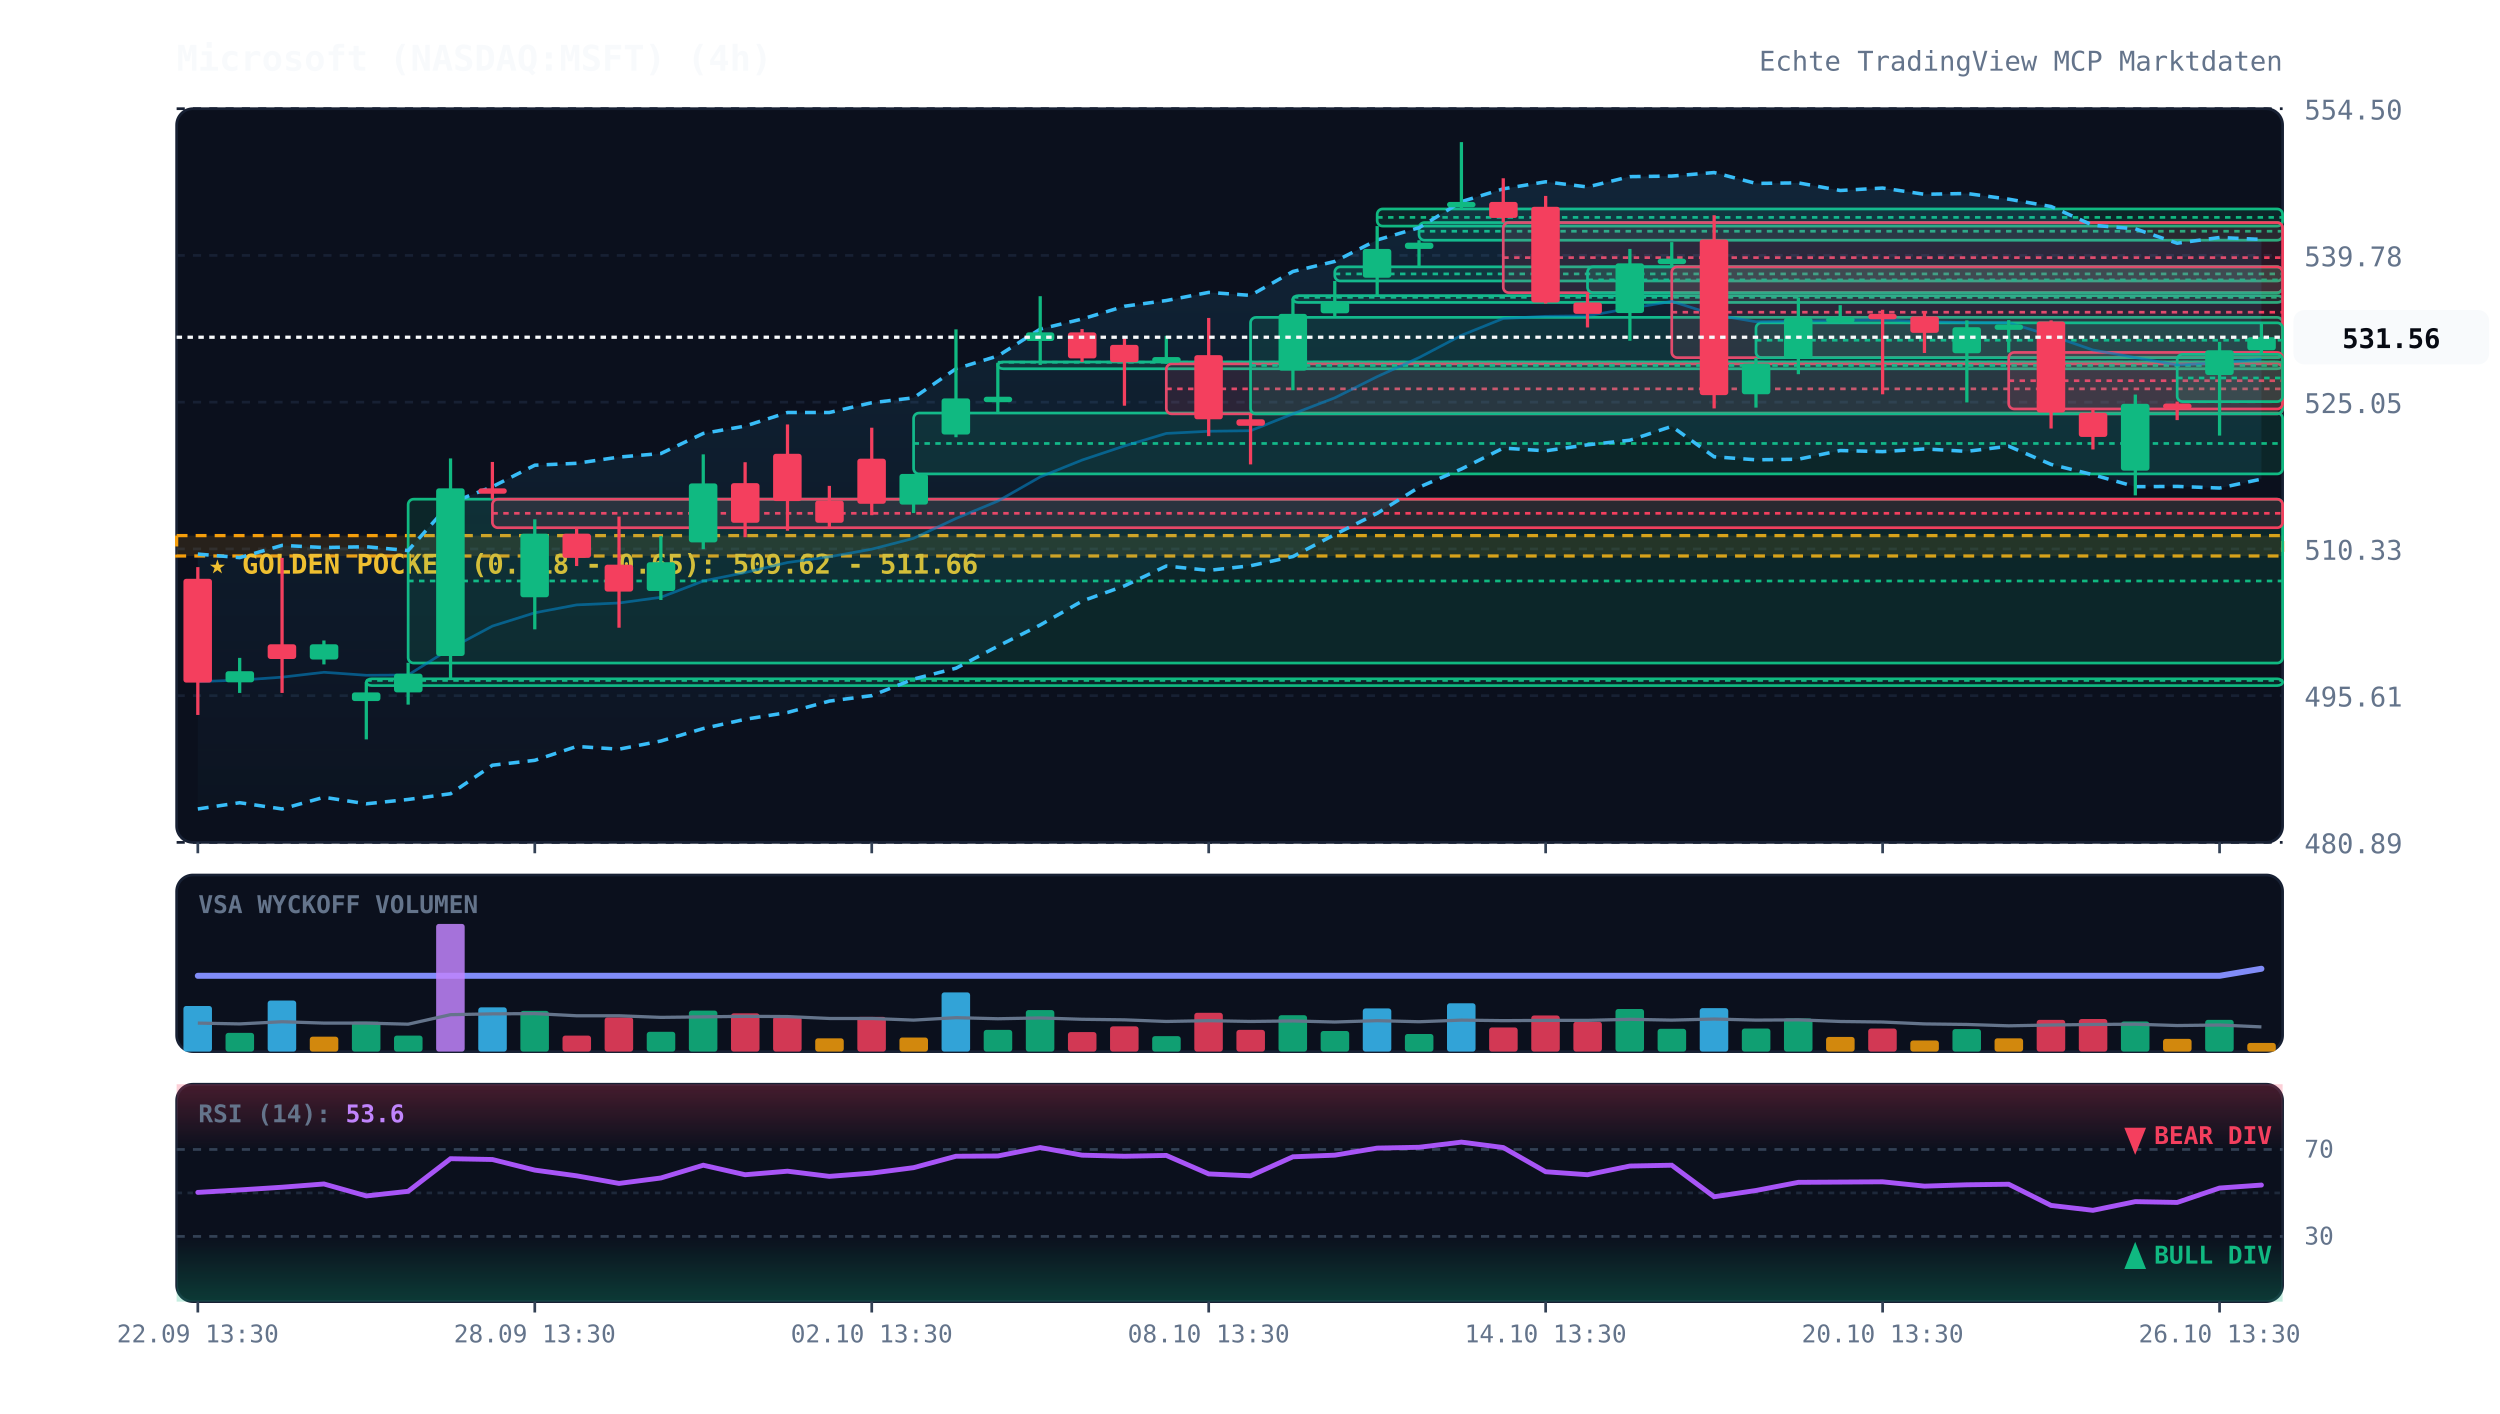
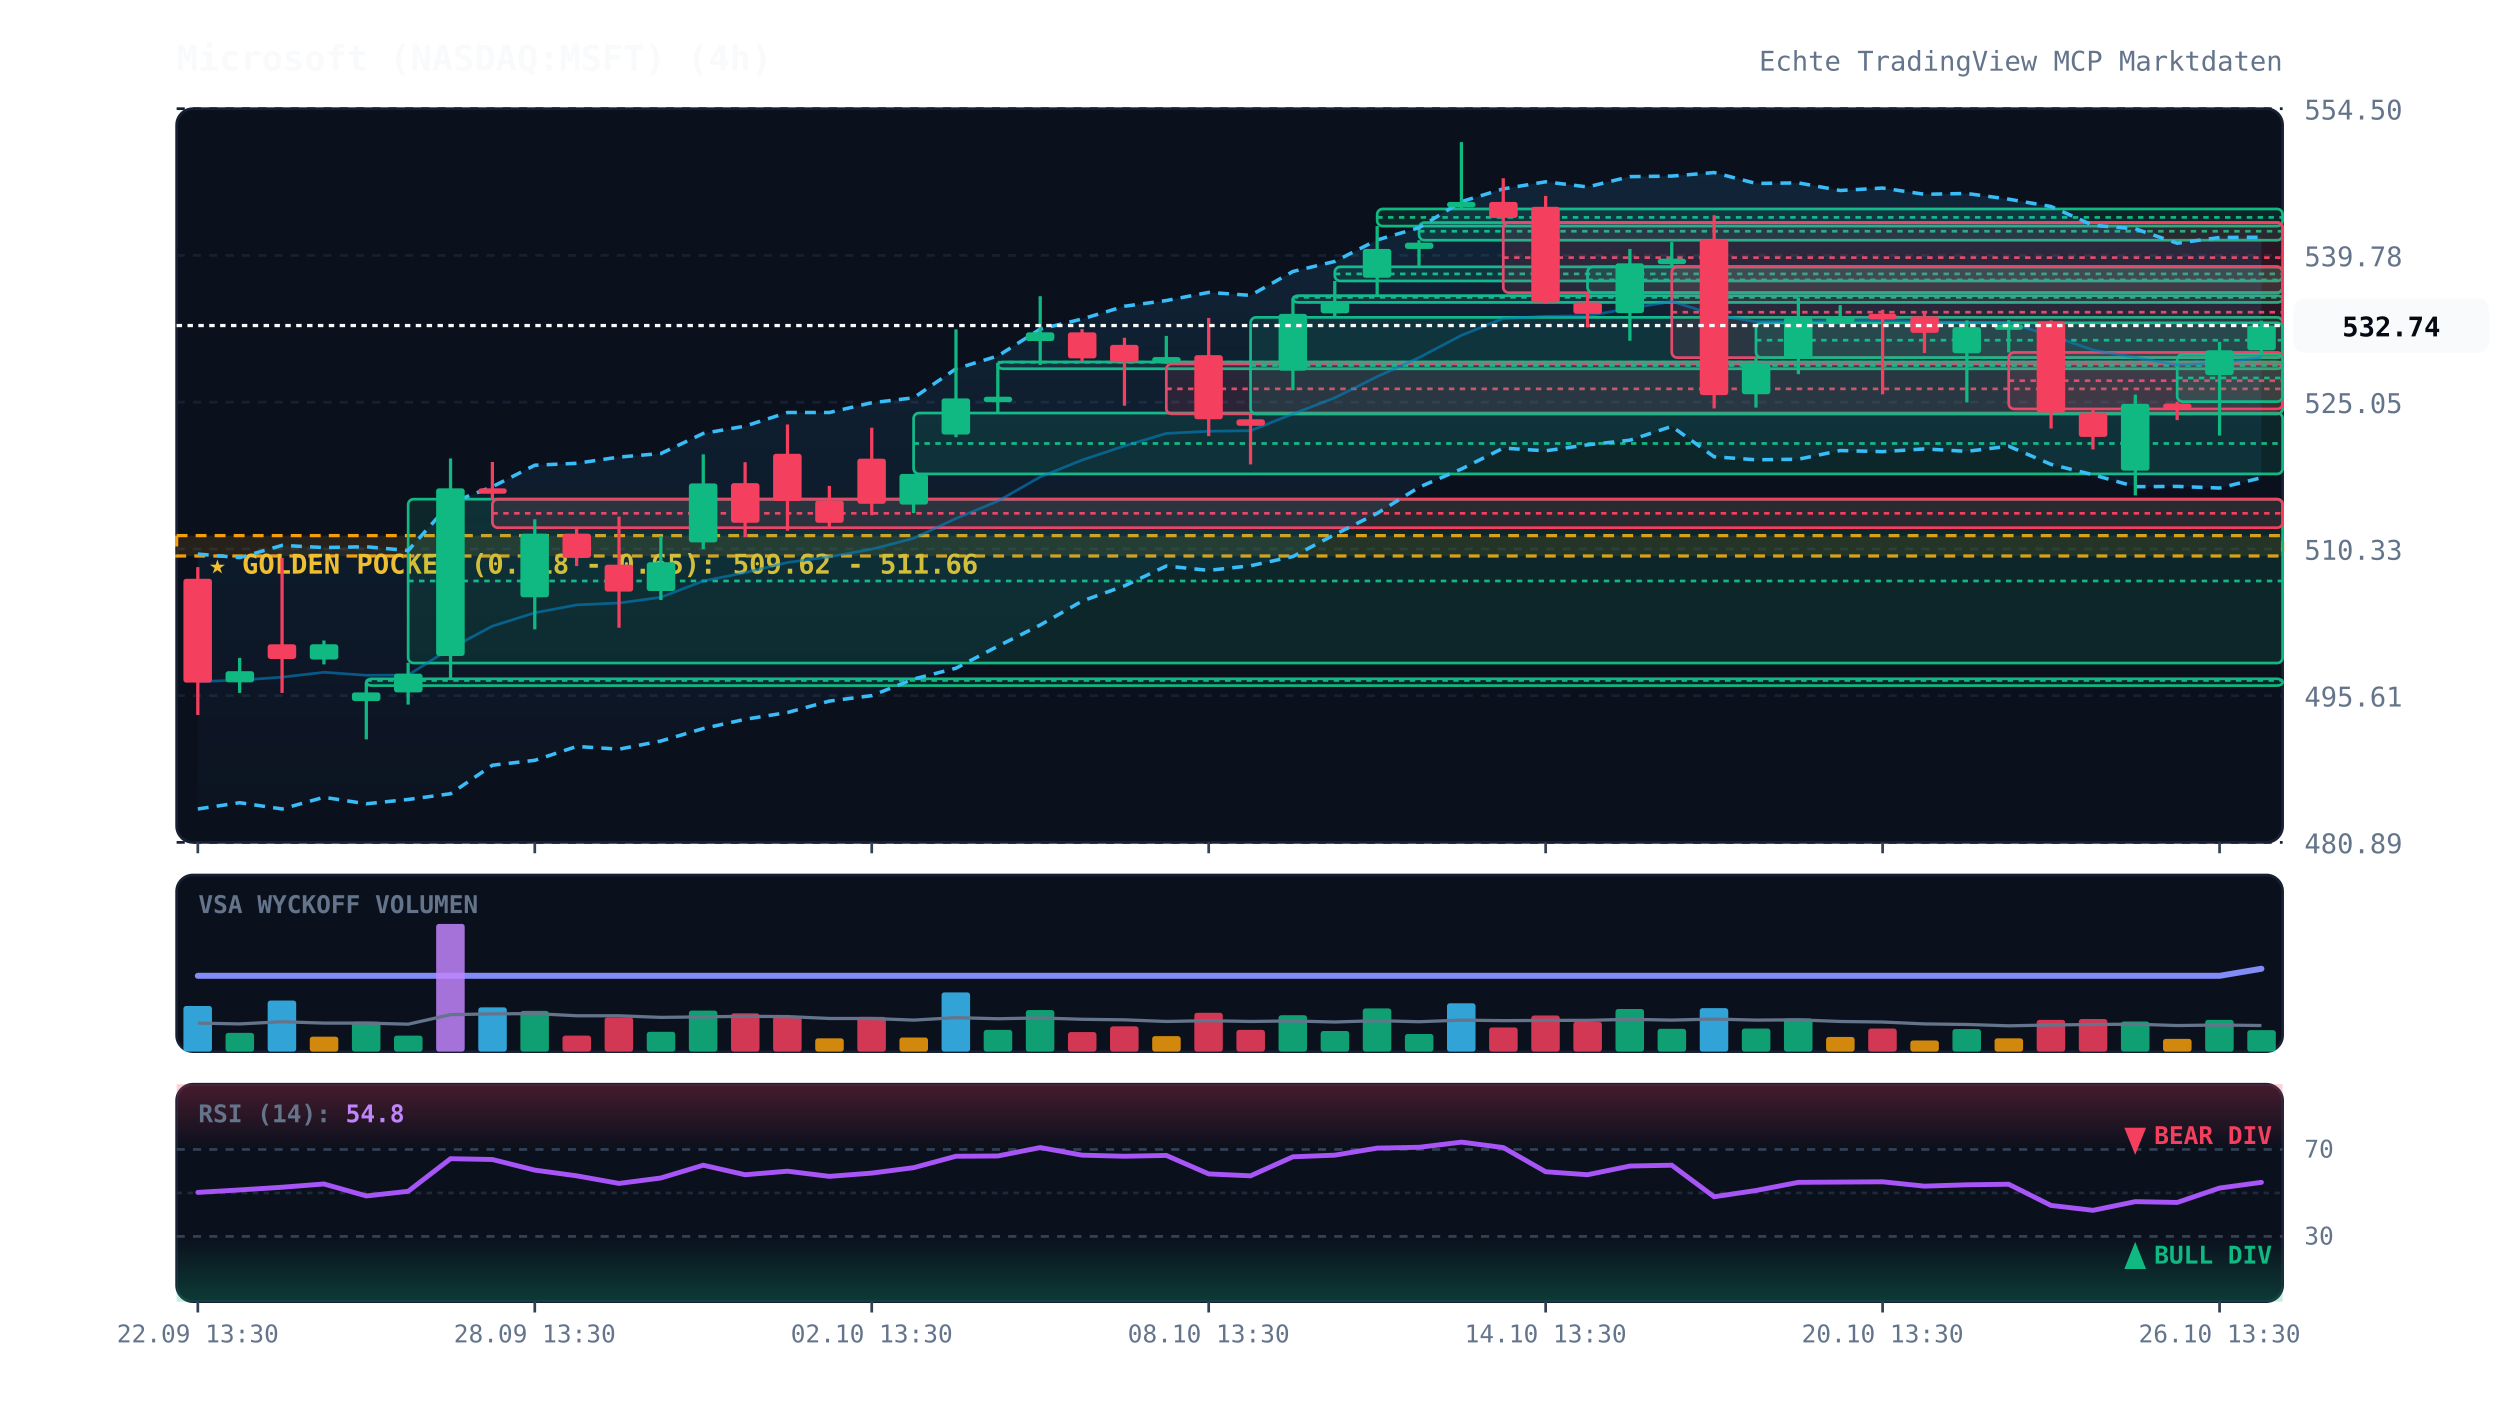
<svg xmlns="http://www.w3.org/2000/svg" viewBox="0 0 920 520" width="100%" height="100%" style="background:#070a13; font-family:'JetBrains Mono', monospace;">
  <defs>
    <linearGradient id="cloud-grad" x1="0%" y1="0%" x2="0%" y2="100%">
      <stop offset="0%" stop-color="#38bdf8" stop-opacity="0.12" />
      <stop offset="100%" stop-color="#38bdf8" stop-opacity="0.02" />
    </linearGradient>
    <linearGradient id="rsi-overbought" x1="0%" y1="0%" x2="0%" y2="100%">
      <stop offset="0%" stop-color="#f43f5e" stop-opacity="0.25" />
      <stop offset="100%" stop-color="#f43f5e" stop-opacity="0.0" />
    </linearGradient>
    <linearGradient id="rsi-oversold" x1="0%" y1="0%" x2="0%" y2="100%">
      <stop offset="0%" stop-color="#10b981" stop-opacity="0.0" />
      <stop offset="100%" stop-color="#10b981" stop-opacity="0.25" />
    </linearGradient>
  </defs>
  <rect x="65" y="40" width="775" height="270" fill="#0b101d" rx="6" stroke="#172033" stroke-width="1" />
  <rect x="65" y="322" width="775" height="65" fill="#0b101d" rx="6" stroke="#172033" stroke-width="1" />
  <rect x="65" y="399" width="775" height="80" fill="#0b101d" rx="6" stroke="#172033" stroke-width="1" />
  <line x1="65" y1="310.0" x2="840" y2="310.0" stroke="#172033" stroke-dasharray="3,3" stroke-width="1" />
  <text x="848" y="314.0" fill="#64748b" font-size="10" text-anchor="start">480.89</text>
  <line x1="65" y1="256.0" x2="840" y2="256.0" stroke="#172033" stroke-dasharray="3,3" stroke-width="1" />
  <text x="848" y="260.0" fill="#64748b" font-size="10" text-anchor="start">495.61</text>
  <line x1="65" y1="202.0" x2="840" y2="202.0" stroke="#172033" stroke-dasharray="3,3" stroke-width="1" />
  <text x="848" y="206.0" fill="#64748b" font-size="10" text-anchor="start">510.33</text>
  <line x1="65" y1="148.0" x2="840" y2="148.0" stroke="#172033" stroke-dasharray="3,3" stroke-width="1" />
  <text x="848" y="152.0" fill="#64748b" font-size="10" text-anchor="start">525.05</text>
  <line x1="65" y1="94.0" x2="840" y2="94.0" stroke="#172033" stroke-dasharray="3,3" stroke-width="1" />
  <text x="848" y="98.0" fill="#64748b" font-size="10" text-anchor="start">539.78</text>
  <line x1="65" y1="40.0" x2="840" y2="40.0" stroke="#172033" stroke-dasharray="3,3" stroke-width="1" />
  <text x="848" y="44.0" fill="#64748b" font-size="10" text-anchor="start">554.50</text>
  <rect x="65" y="197.1" width="775" height="7.5" fill="rgba(245, 158, 11, 0.12)" stroke="#f59e0b" stroke-dasharray="4,3" stroke-width="1.2" />
  <text x="77" y="211.1" fill="#fbbf24" font-size="10" font-weight="bold">★ GOLDEN POCKET (0.618 - 0.65): 509.62 - 511.66</text>
  <rect x="134.8" y="249.8" width="705.2" height="2.5" fill="rgba(16, 185, 129, 0.13)" stroke="#10b981" stroke-width="1" rx="2" />
  <line x1="134.8" y1="250.4" x2="840" y2="250.4" stroke="#10b981" stroke-dasharray="2,2" stroke-width="1" />
  <rect x="150.2" y="183.7" width="689.8" height="60.3" fill="rgba(16, 185, 129, 0.13)" stroke="#10b981" stroke-width="1" rx="2" />
  <line x1="150.2" y1="213.8" x2="840" y2="213.8" stroke="#10b981" stroke-dasharray="2,2" stroke-width="1" />
  <rect x="181.2" y="183.7" width="658.8" height="10.5" fill="rgba(244, 63, 94, 0.13)" stroke="#f43f5e" stroke-width="1" rx="2" />
  <line x1="181.2" y1="188.9" x2="840" y2="188.9" stroke="#f43f5e" stroke-dasharray="2,2" stroke-width="1" />
  <rect x="336.2" y="152.0" width="503.8" height="22.4" fill="rgba(16, 185, 129, 0.13)" stroke="#10b981" stroke-width="1" rx="2" />
  <line x1="336.2" y1="163.2" x2="840" y2="163.2" stroke="#10b981" stroke-dasharray="2,2" stroke-width="1" />
  <rect x="367.2" y="133.2" width="472.8" height="2.5" fill="rgba(16, 185, 129, 0.13)" stroke="#10b981" stroke-width="1" rx="2" />
  <line x1="367.2" y1="133.3" x2="840" y2="133.3" stroke="#10b981" stroke-dasharray="2,2" stroke-width="1" />
  <rect x="429.2" y="133.9" width="410.8" height="18.4" fill="rgba(244, 63, 94, 0.13)" stroke="#f43f5e" stroke-width="1" rx="2" />
  <line x1="429.2" y1="143.1" x2="840" y2="143.1" stroke="#f43f5e" stroke-dasharray="2,2" stroke-width="1" />
  <rect x="460.2" y="116.8" width="379.8" height="35.5" fill="rgba(16, 185, 129, 0.13)" stroke="#10b981" stroke-width="1" rx="2" />
  <line x1="460.2" y1="134.5" x2="840" y2="134.5" stroke="#10b981" stroke-dasharray="2,2" stroke-width="1" />
  <rect x="475.8" y="108.8" width="364.2" height="2.5" fill="rgba(16, 185, 129, 0.13)" stroke="#10b981" stroke-width="1" rx="2" />
  <line x1="475.8" y1="109.4" x2="840" y2="109.4" stroke="#10b981" stroke-dasharray="2,2" stroke-width="1" />
  <rect x="491.2" y="98.2" width="348.8" height="5.2" fill="rgba(16, 185, 129, 0.13)" stroke="#10b981" stroke-width="1" rx="2" />
  <line x1="491.2" y1="100.8" x2="840" y2="100.8" stroke="#10b981" stroke-dasharray="2,2" stroke-width="1" />
  <rect x="506.8" y="76.9" width="333.2" height="6.3" fill="rgba(16, 185, 129, 0.13)" stroke="#10b981" stroke-width="1" rx="2" />
  <line x1="506.8" y1="80.0" x2="840" y2="80.0" stroke="#10b981" stroke-dasharray="2,2" stroke-width="1" />
  <rect x="522.2" y="81.9" width="317.8" height="6.5" fill="rgba(16, 185, 129, 0.13)" stroke="#10b981" stroke-width="1" rx="2" />
  <line x1="522.2" y1="85.1" x2="840" y2="85.1" stroke="#10b981" stroke-dasharray="2,2" stroke-width="1" />
  <rect x="553.2" y="81.9" width="286.8" height="25.8" fill="rgba(244, 63, 94, 0.13)" stroke="#f43f5e" stroke-width="1" rx="2" />
  <line x1="553.2" y1="94.8" x2="840" y2="94.8" stroke="#f43f5e" stroke-dasharray="2,2" stroke-width="1" />
  <rect x="584.2" y="98.2" width="255.8" height="9.5" fill="rgba(16, 185, 129, 0.13)" stroke="#10b981" stroke-width="1" rx="2" />
  <line x1="584.2" y1="103.0" x2="840" y2="103.0" stroke="#10b981" stroke-dasharray="2,2" stroke-width="1" />
  <rect x="615.2" y="98.2" width="224.8" height="33.4" fill="rgba(244, 63, 94, 0.13)" stroke="#f43f5e" stroke-width="1" rx="2" />
  <line x1="615.2" y1="114.9" x2="840" y2="114.9" stroke="#f43f5e" stroke-dasharray="2,2" stroke-width="1" />
  <rect x="646.2" y="118.8" width="193.8" height="12.8" fill="rgba(16, 185, 129, 0.13)" stroke="#10b981" stroke-width="1" rx="2" />
  <line x1="646.2" y1="125.2" x2="840" y2="125.2" stroke="#10b981" stroke-dasharray="2,2" stroke-width="1" />
  <rect x="739.2" y="129.7" width="100.8" height="20.8" fill="rgba(244, 63, 94, 0.13)" stroke="#f43f5e" stroke-width="1" rx="2" />
  <line x1="739.2" y1="140.1" x2="840" y2="140.1" stroke="#f43f5e" stroke-dasharray="2,2" stroke-width="1" />
  <rect x="801.2" y="130.4" width="38.8" height="17.4" fill="rgba(16, 185, 129, 0.13)" stroke="#10b981" stroke-width="1" rx="2" />
  <line x1="801.2" y1="139.1" x2="840" y2="139.1" stroke="#10b981" stroke-dasharray="2,2" stroke-width="1" />
-   <polygon points="72.8,203.9 88.2,205.2 103.8,200.7 119.2,201.5 134.8,201.2 150.2,202.6 165.8,185.1 181.2,179.1 196.8,171.2 212.2,170.5 227.8,168.2 243.2,166.9 258.8,159.5 274.2,156.8 289.8,151.8 305.2,151.8 320.8,148.2 336.2,146.4 351.8,135.7 367.2,131.0 382.8,121.1 398.2,117.4 413.8,112.7 429.2,110.6 444.8,107.6 460.2,108.7 475.8,99.9 491.2,96.2 506.8,88.3 522.2,83.8 537.8,74.2 553.2,69.5 568.8,66.9 584.2,68.8 599.8,65.0 615.2,64.8 630.8,63.5 646.2,67.5 661.8,67.3 677.2,70.1 692.8,69.2 708.2,71.5 723.8,71.2 739.2,73.3 754.8,76.0 770.2,82.9 785.8,84.2 801.2,89.5 816.8,87.4 832.2,88.1 832.2,176.3 816.8,179.6 801.2,179.0 785.8,179.1 770.2,174.7 754.8,170.9 739.2,164.2 723.8,166.1 708.2,165.2 692.8,166.2 677.2,165.8 661.8,169.0 646.2,169.2 630.8,168.1 615.2,156.9 599.8,162.0 584.2,163.7 568.8,165.9 553.2,164.9 537.8,172.6 522.2,179.3 506.8,188.9 491.2,196.7 475.8,204.8 460.2,208.2 444.8,209.9 429.2,208.3 413.8,215.6 398.2,221.2 382.8,230.0 367.2,237.8 351.8,245.9 336.2,249.9 320.8,256.0 305.2,258.0 289.8,262.2 274.2,264.7 258.8,268.1 243.2,272.7 227.8,275.7 212.2,274.7 196.8,279.8 181.2,281.6 165.8,292.1 150.2,294.2 134.8,295.8 119.2,293.4 103.8,297.7 88.2,295.4 72.8,297.7" fill="url(#cloud-grad)" />
-   <polyline points="72.8,203.9 88.2,205.2 103.8,200.7 119.2,201.5 134.8,201.2 150.2,202.6 165.8,185.1 181.2,179.1 196.8,171.2 212.2,170.5 227.8,168.2 243.2,166.9 258.8,159.5 274.2,156.8 289.8,151.8 305.2,151.8 320.8,148.2 336.2,146.4 351.8,135.7 367.2,131.0 382.8,121.1 398.2,117.4 413.8,112.7 429.2,110.6 444.8,107.6 460.2,108.7 475.8,99.9 491.2,96.2 506.8,88.3 522.2,83.8 537.8,74.2 553.2,69.5 568.8,66.9 584.2,68.8 599.8,65.0 615.2,64.8 630.8,63.5 646.2,67.5 661.8,67.3 677.2,70.1 692.8,69.2 708.2,71.5 723.8,71.2 739.2,73.3 754.8,76.0 770.2,82.9 785.8,84.2 801.2,89.5 816.8,87.4 832.2,88.1" fill="none" stroke="#38bdf8" stroke-width="1.3" stroke-dasharray="4,3" />
-   <polyline points="72.8,297.7 88.2,295.4 103.8,297.7 119.2,293.4 134.8,295.8 150.2,294.2 165.8,292.1 181.2,281.6 196.8,279.8 212.2,274.7 227.8,275.7 243.2,272.7 258.8,268.1 274.2,264.7 289.8,262.2 305.2,258.0 320.8,256.0 336.2,249.9 351.8,245.9 367.2,237.8 382.8,230.0 398.2,221.2 413.8,215.6 429.2,208.3 444.8,209.9 460.2,208.2 475.8,204.8 491.2,196.7 506.8,188.9 522.2,179.3 537.8,172.6 553.2,164.9 568.8,165.9 584.2,163.7 599.8,162.0 615.2,156.9 630.8,168.1 646.2,169.2 661.8,169.0 677.2,165.8 692.8,166.2 708.2,165.2 723.8,166.1 739.2,164.2 754.8,170.9 770.2,174.7 785.8,179.1 801.2,179.0 816.8,179.6 832.2,176.3" fill="none" stroke="#38bdf8" stroke-width="1.3" stroke-dasharray="4,3" />
-   <polyline points="72.8,250.8 88.2,250.3 103.8,249.2 119.2,247.4 134.8,248.5 150.2,248.4 165.8,238.6 181.2,230.4 196.8,225.5 212.2,222.6 227.8,221.9 243.2,219.8 258.8,213.8 274.2,210.7 289.8,207.0 305.2,204.9 320.8,202.1 336.2,198.1 351.8,190.8 367.2,184.4 382.8,175.5 398.2,169.3 413.8,164.1 429.2,159.5 444.8,158.7 460.2,158.5 475.8,152.3 491.2,146.4 506.8,138.6 522.2,131.6 537.8,123.4 553.2,117.2 568.8,116.4 584.2,116.2 599.8,113.5 615.2,110.9 630.8,115.8 646.2,118.4 661.8,118.2 677.2,117.9 692.8,117.7 708.2,118.4 723.8,118.7 739.2,118.8 754.8,123.5 770.2,128.8 785.8,131.6 801.2,134.3 816.8,133.5 832.2,132.2" fill="none" stroke="#0284c7" stroke-width="1.0" stroke-opacity="0.6" />
+   <polygon points="72.8,203.9 88.2,205.2 103.8,200.7 119.2,201.5 134.8,201.2 150.2,202.6 165.8,185.1 181.2,179.1 196.8,171.2 212.2,170.5 227.8,168.2 243.2,166.9 258.8,159.5 274.2,156.8 289.8,151.8 305.2,151.8 320.8,148.2 336.2,146.4 351.8,135.7 367.2,131.0 382.8,121.1 398.2,117.4 413.8,112.7 429.2,110.6 444.8,107.6 460.2,108.7 475.8,99.9 491.2,96.2 506.8,88.3 522.2,83.8 537.8,74.2 553.2,69.5 568.8,66.9 584.2,68.8 599.8,65.0 615.2,64.8 630.8,63.5 646.2,67.5 661.8,67.3 677.2,70.1 692.8,69.2 708.2,71.5 723.8,71.2 739.2,73.3 754.8,76.0 770.2,82.9 785.8,84.2 801.2,89.5 816.8,87.4 832.2,87.3 832.2,175.8 816.8,179.6 801.2,179.0 785.8,179.1 770.2,174.7 754.8,170.9 739.2,164.2 723.8,166.1 708.2,165.2 692.8,166.2 677.2,165.8 661.8,169.0 646.2,169.2 630.8,168.1 615.2,156.9 599.8,162.0 584.2,163.7 568.8,165.9 553.2,164.9 537.8,172.6 522.2,179.3 506.8,188.9 491.2,196.7 475.8,204.8 460.2,208.2 444.8,209.9 429.2,208.3 413.8,215.6 398.2,221.2 382.8,230.0 367.2,237.8 351.8,245.9 336.2,249.9 320.8,256.0 305.2,258.0 289.8,262.2 274.2,264.7 258.8,268.1 243.2,272.7 227.8,275.7 212.2,274.7 196.8,279.8 181.2,281.6 165.8,292.1 150.2,294.2 134.8,295.8 119.2,293.4 103.8,297.7 88.2,295.4 72.8,297.7" fill="url(#cloud-grad)" />
+   <polyline points="72.8,203.9 88.2,205.2 103.8,200.7 119.2,201.5 134.8,201.2 150.2,202.6 165.8,185.1 181.2,179.1 196.8,171.2 212.2,170.5 227.8,168.2 243.2,166.9 258.8,159.5 274.2,156.8 289.8,151.8 305.2,151.8 320.8,148.2 336.2,146.4 351.8,135.7 367.2,131.0 382.8,121.1 398.2,117.4 413.8,112.7 429.2,110.6 444.8,107.6 460.2,108.7 475.8,99.9 491.2,96.2 506.8,88.3 522.2,83.8 537.8,74.2 553.2,69.5 568.8,66.9 584.2,68.8 599.8,65.0 615.2,64.8 630.8,63.5 646.2,67.5 661.8,67.3 677.2,70.1 692.8,69.2 708.2,71.5 723.8,71.2 739.2,73.3 754.8,76.0 770.2,82.9 785.8,84.2 801.2,89.5 816.8,87.4 832.2,87.3" fill="none" stroke="#38bdf8" stroke-width="1.3" stroke-dasharray="4,3" />
+   <polyline points="72.8,297.7 88.2,295.4 103.8,297.7 119.2,293.4 134.8,295.8 150.2,294.2 165.8,292.1 181.2,281.6 196.8,279.8 212.2,274.7 227.8,275.7 243.2,272.7 258.8,268.1 274.2,264.7 289.8,262.2 305.2,258.0 320.8,256.0 336.2,249.9 351.8,245.9 367.2,237.8 382.8,230.0 398.2,221.2 413.8,215.6 429.2,208.3 444.8,209.9 460.2,208.2 475.8,204.8 491.2,196.7 506.8,188.9 522.2,179.3 537.8,172.6 553.2,164.9 568.8,165.9 584.2,163.7 599.8,162.0 615.2,156.9 630.8,168.1 646.2,169.2 661.8,169.0 677.2,165.8 692.8,166.2 708.2,165.2 723.8,166.1 739.2,164.2 754.8,170.9 770.2,174.7 785.8,179.1 801.2,179.0 816.8,179.6 832.2,175.8" fill="none" stroke="#38bdf8" stroke-width="1.3" stroke-dasharray="4,3" />
+   <polyline points="72.8,250.8 88.2,250.3 103.8,249.2 119.2,247.4 134.8,248.5 150.2,248.4 165.8,238.6 181.2,230.4 196.8,225.5 212.2,222.6 227.8,221.9 243.2,219.8 258.8,213.8 274.2,210.7 289.8,207.0 305.2,204.9 320.8,202.1 336.2,198.1 351.8,190.8 367.2,184.4 382.8,175.5 398.2,169.3 413.8,164.1 429.2,159.5 444.8,158.7 460.2,158.5 475.8,152.3 491.2,146.4 506.8,138.6 522.2,131.6 537.8,123.4 553.2,117.2 568.8,116.4 584.2,116.2 599.8,113.5 615.2,110.9 630.8,115.8 646.2,118.4 661.8,118.2 677.2,117.9 692.8,117.7 708.2,118.4 723.8,118.7 739.2,118.8 754.8,123.5 770.2,128.8 785.8,131.6 801.2,134.3 816.8,133.5 832.2,131.5" fill="none" stroke="#0284c7" stroke-width="1.0" stroke-opacity="0.6" />
  <polyline points="72.8,359.1 88.2,359.1 103.8,359.1 119.2,359.1 134.8,359.1 150.2,359.1 165.8,359.1 181.2,359.1 196.8,359.1 212.2,359.1 227.8,359.1 243.2,359.1 258.8,359.1 274.2,359.1 289.8,359.1 305.2,359.1 320.8,359.1 336.2,359.1 351.8,359.1 367.2,359.1 382.8,359.1 398.2,359.1 413.8,359.1 429.2,359.1 444.8,359.1 460.2,359.1 475.8,359.1 491.2,359.1 506.8,359.1 522.2,359.1 537.8,359.1 553.2,359.1 568.8,359.1 584.2,359.1 599.8,359.1 615.2,359.1 630.8,359.1 646.2,359.1 661.8,359.1 677.2,359.1 692.8,359.1 708.2,359.1 723.8,359.1 739.2,359.1 754.8,359.1 770.2,359.1 785.8,359.1 801.2,359.1 816.8,359.1 832.2,356.5" fill="none" stroke="#818cf8" stroke-width="2.2" stroke-linecap="round" />
  <line x1="72.8" y1="208.7" x2="72.8" y2="263.1" stroke="#f43f5e" stroke-width="1.2" />
  <rect x="67.5" y="213.0" width="10.5" height="38.2" fill="#f43f5e" rx="1" />
  <line x1="88.2" y1="242.1" x2="88.2" y2="255.0" stroke="#10b981" stroke-width="1.2" />
  <rect x="83.0" y="247.0" width="10.5" height="4.1" fill="#10b981" rx="1" />
  <line x1="103.8" y1="205.3" x2="103.8" y2="255.0" stroke="#f43f5e" stroke-width="1.2" />
  <rect x="98.5" y="237.1" width="10.5" height="5.4" fill="#f43f5e" rx="1" />
  <line x1="119.2" y1="235.7" x2="119.2" y2="244.5" stroke="#10b981" stroke-width="1.2" />
  <rect x="114.0" y="237.1" width="10.5" height="5.6" fill="#10b981" rx="1" />
  <line x1="134.8" y1="251.0" x2="134.8" y2="272.1" stroke="#10b981" stroke-width="1.2" />
  <rect x="129.5" y="254.8" width="10.5" height="3.2" fill="#10b981" rx="1" />
  <line x1="150.2" y1="243.9" x2="150.2" y2="259.3" stroke="#10b981" stroke-width="1.2" />
  <rect x="145.0" y="247.9" width="10.5" height="6.9" fill="#10b981" rx="1" />
  <line x1="165.8" y1="168.7" x2="165.8" y2="249.8" stroke="#10b981" stroke-width="1.2" />
  <rect x="160.5" y="179.7" width="10.5" height="61.7" fill="#10b981" rx="1" />
  <line x1="181.2" y1="170.0" x2="181.2" y2="183.7" stroke="#f43f5e" stroke-width="1.2" />
  <rect x="176.0" y="179.7" width="10.5" height="2.0" fill="#f43f5e" rx="1" />
  <line x1="196.8" y1="191.1" x2="196.8" y2="231.6" stroke="#10b981" stroke-width="1.2" />
  <rect x="191.5" y="196.4" width="10.5" height="23.4" fill="#10b981" rx="1" />
  <line x1="212.2" y1="194.2" x2="212.2" y2="208.3" stroke="#f43f5e" stroke-width="1.2" />
  <rect x="207.0" y="196.4" width="10.5" height="8.9" fill="#f43f5e" rx="1" />
  <line x1="227.8" y1="190.1" x2="227.8" y2="231.0" stroke="#f43f5e" stroke-width="1.2" />
  <rect x="222.5" y="207.8" width="10.5" height="9.9" fill="#f43f5e" rx="1" />
  <line x1="243.2" y1="197.3" x2="243.2" y2="220.8" stroke="#10b981" stroke-width="1.2" />
  <rect x="238.0" y="206.9" width="10.5" height="10.6" fill="#10b981" rx="1" />
  <line x1="258.8" y1="167.2" x2="258.8" y2="202.1" stroke="#10b981" stroke-width="1.2" />
  <rect x="253.5" y="177.9" width="10.5" height="21.7" fill="#10b981" rx="1" />
  <line x1="274.2" y1="170.1" x2="274.2" y2="197.7" stroke="#f43f5e" stroke-width="1.2" />
  <rect x="269.0" y="177.8" width="10.5" height="14.6" fill="#f43f5e" rx="1" />
  <line x1="289.8" y1="156.2" x2="289.8" y2="195.3" stroke="#f43f5e" stroke-width="1.2" />
  <rect x="284.5" y="167.0" width="10.5" height="17.4" fill="#f43f5e" rx="1" />
  <line x1="305.2" y1="178.8" x2="305.2" y2="194.4" stroke="#f43f5e" stroke-width="1.2" />
  <rect x="300.0" y="184.2" width="10.5" height="8.2" fill="#f43f5e" rx="1" />
  <line x1="320.8" y1="157.4" x2="320.8" y2="189.6" stroke="#f43f5e" stroke-width="1.2" />
  <rect x="315.5" y="168.8" width="10.5" height="16.6" fill="#f43f5e" rx="1" />
  <line x1="336.2" y1="174.4" x2="336.2" y2="188.8" stroke="#10b981" stroke-width="1.2" />
  <rect x="331.0" y="174.4" width="10.5" height="11.3" fill="#10b981" rx="1" />
  <line x1="351.8" y1="121.2" x2="351.8" y2="160.9" stroke="#10b981" stroke-width="1.2" />
  <rect x="346.5" y="146.6" width="10.5" height="13.3" fill="#10b981" rx="1" />
  <line x1="367.2" y1="133.5" x2="367.2" y2="152.0" stroke="#10b981" stroke-width="1.2" />
  <rect x="362.0" y="146.0" width="10.5" height="2.0" fill="#10b981" rx="1" />
  <line x1="382.8" y1="109.0" x2="382.8" y2="134.3" stroke="#10b981" stroke-width="1.2" />
  <rect x="377.5" y="122.3" width="10.5" height="3.2" fill="#10b981" rx="1" />
  <line x1="398.2" y1="121.1" x2="398.2" y2="133.2" stroke="#f43f5e" stroke-width="1.2" />
  <rect x="393.0" y="122.3" width="10.5" height="9.6" fill="#f43f5e" rx="1" />
  <line x1="413.8" y1="124.3" x2="413.8" y2="149.3" stroke="#f43f5e" stroke-width="1.2" />
  <rect x="408.5" y="126.9" width="10.5" height="6.4" fill="#f43f5e" rx="1" />
  <line x1="429.2" y1="123.6" x2="429.2" y2="133.9" stroke="#10b981" stroke-width="1.2" />
  <rect x="424.0" y="131.4" width="10.5" height="2.0" fill="#10b981" rx="1" />
  <line x1="444.8" y1="117.0" x2="444.8" y2="160.5" stroke="#f43f5e" stroke-width="1.2" />
  <rect x="439.5" y="130.7" width="10.5" height="23.6" fill="#f43f5e" rx="1" />
  <line x1="460.2" y1="152.3" x2="460.2" y2="170.9" stroke="#f43f5e" stroke-width="1.2" />
  <rect x="455.0" y="154.3" width="10.5" height="2.4" fill="#f43f5e" rx="1" />
  <line x1="475.8" y1="109.9" x2="475.8" y2="143.6" stroke="#10b981" stroke-width="1.2" />
  <rect x="470.5" y="115.5" width="10.5" height="20.9" fill="#10b981" rx="1" />
  <line x1="491.2" y1="103.4" x2="491.2" y2="116.8" stroke="#10b981" stroke-width="1.2" />
  <rect x="486.0" y="111.1" width="10.5" height="4.2" fill="#10b981" rx="1" />
  <line x1="506.8" y1="83.2" x2="506.8" y2="108.8" stroke="#10b981" stroke-width="1.2" />
  <rect x="501.5" y="91.6" width="10.5" height="10.6" fill="#10b981" rx="1" />
  <line x1="522.2" y1="88.4" x2="522.2" y2="98.2" stroke="#10b981" stroke-width="1.2" />
  <rect x="517.0" y="89.3" width="10.5" height="2.3" fill="#10b981" rx="1" />
  <line x1="537.8" y1="52.3" x2="537.8" y2="76.9" stroke="#10b981" stroke-width="1.2" />
  <rect x="532.5" y="74.3" width="10.5" height="2.0" fill="#10b981" rx="1" />
  <line x1="553.2" y1="65.6" x2="553.2" y2="81.9" stroke="#f43f5e" stroke-width="1.2" />
  <rect x="548.0" y="74.3" width="10.5" height="5.9" fill="#f43f5e" rx="1" />
  <line x1="568.8" y1="72.1" x2="568.8" y2="111.7" stroke="#f43f5e" stroke-width="1.2" />
  <rect x="563.5" y="76.1" width="10.5" height="35.2" fill="#f43f5e" rx="1" />
  <line x1="584.2" y1="107.7" x2="584.2" y2="120.5" stroke="#f43f5e" stroke-width="1.2" />
  <rect x="579.0" y="111.3" width="10.5" height="4.2" fill="#f43f5e" rx="1" />
  <line x1="599.8" y1="91.6" x2="599.8" y2="125.4" stroke="#10b981" stroke-width="1.2" />
  <rect x="594.5" y="96.9" width="10.5" height="18.3" fill="#10b981" rx="1" />
  <line x1="615.2" y1="89.1" x2="615.2" y2="98.2" stroke="#10b981" stroke-width="1.2" />
  <rect x="610.0" y="95.2" width="10.5" height="2.0" fill="#10b981" rx="1" />
  <line x1="630.8" y1="79.2" x2="630.8" y2="150.3" stroke="#f43f5e" stroke-width="1.2" />
  <rect x="625.5" y="88.1" width="10.5" height="57.3" fill="#f43f5e" rx="1" />
  <line x1="646.2" y1="131.7" x2="646.2" y2="150.0" stroke="#10b981" stroke-width="1.2" />
  <rect x="641.0" y="133.8" width="10.5" height="11.3" fill="#10b981" rx="1" />
  <line x1="661.8" y1="109.5" x2="661.8" y2="137.7" stroke="#10b981" stroke-width="1.2" />
  <rect x="656.5" y="116.9" width="10.5" height="15.1" fill="#10b981" rx="1" />
  <line x1="677.2" y1="112.3" x2="677.2" y2="118.8" stroke="#10b981" stroke-width="1.2" />
  <rect x="672.0" y="116.7" width="10.5" height="2.0" fill="#10b981" rx="1" />
  <line x1="692.8" y1="114.0" x2="692.8" y2="145.1" stroke="#f43f5e" stroke-width="1.2" />
  <rect x="687.5" y="115.5" width="10.5" height="2.0" fill="#f43f5e" rx="1" />
  <line x1="708.2" y1="114.5" x2="708.2" y2="129.9" stroke="#f43f5e" stroke-width="1.2" />
  <rect x="703.0" y="116.4" width="10.5" height="6.1" fill="#f43f5e" rx="1" />
  <line x1="723.8" y1="117.9" x2="723.8" y2="148.1" stroke="#10b981" stroke-width="1.2" />
  <rect x="718.5" y="120.4" width="10.5" height="9.6" fill="#10b981" rx="1" />
  <line x1="739.2" y1="117.8" x2="739.2" y2="129.7" stroke="#10b981" stroke-width="1.2" />
  <rect x="734.0" y="119.4" width="10.5" height="2.0" fill="#10b981" rx="1" />
  <line x1="754.8" y1="117.9" x2="754.8" y2="157.7" stroke="#f43f5e" stroke-width="1.2" />
  <rect x="749.5" y="118.3" width="10.5" height="33.5" fill="#f43f5e" rx="1" />
  <line x1="770.2" y1="150.5" x2="770.2" y2="165.4" stroke="#f43f5e" stroke-width="1.2" />
  <rect x="765.0" y="151.9" width="10.5" height="8.9" fill="#f43f5e" rx="1" />
  <line x1="785.8" y1="145.2" x2="785.8" y2="182.3" stroke="#10b981" stroke-width="1.2" />
  <rect x="780.5" y="148.6" width="10.5" height="24.6" fill="#10b981" rx="1" />
  <line x1="801.2" y1="147.8" x2="801.2" y2="154.6" stroke="#f43f5e" stroke-width="1.2" />
  <rect x="796.0" y="148.5" width="10.5" height="2.0" fill="#f43f5e" rx="1" />
  <line x1="816.8" y1="125.8" x2="816.8" y2="160.3" stroke="#10b981" stroke-width="1.2" />
  <rect x="811.5" y="128.9" width="10.5" height="9.1" fill="#10b981" rx="1" />
-   <line x1="832.2" y1="119.2" x2="832.2" y2="130.4" stroke="#10b981" stroke-width="1.2" />
-   <rect x="827.0" y="124.1" width="10.5" height="4.8" fill="#10b981" rx="1" />
-   <line x1="65" y1="124.1" x2="840" y2="124.1" stroke="#f8fafc" stroke-width="1.2" stroke-dasharray="2,2" />
-   <rect x="844" y="114.1" width="72" height="20" fill="#f8fafc" rx="4" />
-   <text x="880" y="128.1" fill="#070a13" font-size="10" font-weight="bold" text-anchor="middle">531.56</text>
+   <line x1="832.2" y1="118.0" x2="832.2" y2="130.4" stroke="#10b981" stroke-width="1.2" />
+   <rect x="827.0" y="119.8" width="10.5" height="9.1" fill="#10b981" rx="1" />
+   <line x1="65" y1="119.8" x2="840" y2="119.8" stroke="#f8fafc" stroke-width="1.2" stroke-dasharray="2,2" />
+   <rect x="844" y="109.8" width="72" height="20" fill="#f8fafc" rx="4" />
+   <text x="880" y="123.8" fill="#070a13" font-size="10" font-weight="bold" text-anchor="middle">532.74</text>
  <text x="73" y="336" fill="#64748b" font-size="9" font-weight="bold">VSA WYCKOFF VOLUMEN</text>
  <rect x="67.5" y="370.2" width="10.5" height="16.8" fill="#38bdf8" opacity="0.85" rx="1" />
  <rect x="83.0" y="380.1" width="10.5" height="6.9" fill="#10b981" opacity="0.85" rx="1" />
  <rect x="98.5" y="368.2" width="10.5" height="18.8" fill="#38bdf8" opacity="0.85" rx="1" />
  <rect x="114.0" y="381.5" width="10.5" height="5.5" fill="#f59e0b" opacity="0.85" rx="1" />
  <rect x="129.5" y="376.0" width="10.5" height="11.0" fill="#10b981" opacity="0.85" rx="1" />
  <rect x="145.0" y="381.1" width="10.5" height="5.9" fill="#10b981" opacity="0.85" rx="1" />
  <rect x="160.5" y="340.0" width="10.5" height="47.0" fill="#c084fc" opacity="0.85" rx="1" />
  <rect x="176.0" y="370.7" width="10.5" height="16.3" fill="#38bdf8" opacity="0.85" rx="1" />
  <rect x="191.5" y="372.0" width="10.5" height="15.0" fill="#10b981" opacity="0.85" rx="1" />
  <rect x="207.0" y="381.1" width="10.5" height="5.9" fill="#f43f5e" opacity="0.85" rx="1" />
  <rect x="222.5" y="374.4" width="10.5" height="12.6" fill="#f43f5e" opacity="0.85" rx="1" />
  <rect x="238.0" y="379.7" width="10.5" height="7.3" fill="#10b981" opacity="0.85" rx="1" />
  <rect x="253.5" y="371.9" width="10.5" height="15.1" fill="#10b981" opacity="0.85" rx="1" />
  <rect x="269.0" y="372.9" width="10.5" height="14.1" fill="#f43f5e" opacity="0.85" rx="1" />
  <rect x="284.5" y="374.1" width="10.5" height="12.9" fill="#f43f5e" opacity="0.85" rx="1" />
  <rect x="300.0" y="382.1" width="10.5" height="4.9" fill="#f59e0b" opacity="0.85" rx="1" />
  <rect x="315.5" y="374.2" width="10.5" height="12.8" fill="#f43f5e" opacity="0.85" rx="1" />
  <rect x="331.0" y="381.8" width="10.5" height="5.2" fill="#f59e0b" opacity="0.85" rx="1" />
  <rect x="346.5" y="365.2" width="10.5" height="21.8" fill="#38bdf8" opacity="0.85" rx="1" />
  <rect x="362.0" y="379.0" width="10.5" height="8.0" fill="#10b981" opacity="0.85" rx="1" />
  <rect x="377.5" y="371.7" width="10.5" height="15.3" fill="#10b981" opacity="0.85" rx="1" />
  <rect x="393.0" y="379.8" width="10.5" height="7.2" fill="#f43f5e" opacity="0.85" rx="1" />
  <rect x="408.5" y="377.7" width="10.5" height="9.3" fill="#f43f5e" opacity="0.85" rx="1" />
-   <rect x="424.0" y="381.3" width="10.5" height="5.7" fill="#10b981" opacity="0.85" rx="1" />
+   <rect x="424.0" y="381.3" width="10.5" height="5.7" fill="#f59e0b" opacity="0.85" rx="1" />
  <rect x="439.5" y="372.7" width="10.5" height="14.3" fill="#f43f5e" opacity="0.85" rx="1" />
  <rect x="455.0" y="379.0" width="10.5" height="8.0" fill="#f43f5e" opacity="0.85" rx="1" />
  <rect x="470.5" y="373.6" width="10.5" height="13.4" fill="#10b981" opacity="0.85" rx="1" />
  <rect x="486.0" y="379.4" width="10.5" height="7.6" fill="#10b981" opacity="0.85" rx="1" />
-   <rect x="501.5" y="371.1" width="10.5" height="15.9" fill="#38bdf8" opacity="0.85" rx="1" />
+   <rect x="501.5" y="371.1" width="10.5" height="15.9" fill="#10b981" opacity="0.85" rx="1" />
  <rect x="517.0" y="380.5" width="10.5" height="6.5" fill="#10b981" opacity="0.85" rx="1" />
  <rect x="532.5" y="369.2" width="10.5" height="17.8" fill="#38bdf8" opacity="0.85" rx="1" />
  <rect x="548.0" y="378.1" width="10.5" height="8.9" fill="#f43f5e" opacity="0.85" rx="1" />
  <rect x="563.5" y="373.7" width="10.5" height="13.3" fill="#f43f5e" opacity="0.85" rx="1" />
  <rect x="579.0" y="376.0" width="10.5" height="11.0" fill="#f43f5e" opacity="0.85" rx="1" />
  <rect x="594.5" y="371.3" width="10.5" height="15.7" fill="#10b981" opacity="0.85" rx="1" />
  <rect x="610.0" y="378.6" width="10.5" height="8.4" fill="#10b981" opacity="0.85" rx="1" />
  <rect x="625.5" y="371.0" width="10.5" height="16.0" fill="#38bdf8" opacity="0.85" rx="1" />
  <rect x="641.0" y="378.5" width="10.5" height="8.5" fill="#10b981" opacity="0.85" rx="1" />
  <rect x="656.5" y="374.8" width="10.5" height="12.2" fill="#10b981" opacity="0.85" rx="1" />
  <rect x="672.0" y="381.6" width="10.5" height="5.4" fill="#f59e0b" opacity="0.85" rx="1" />
  <rect x="687.5" y="378.5" width="10.5" height="8.5" fill="#f43f5e" opacity="0.85" rx="1" />
  <rect x="703.0" y="382.9" width="10.5" height="4.1" fill="#f59e0b" opacity="0.85" rx="1" />
  <rect x="718.5" y="378.7" width="10.5" height="8.3" fill="#10b981" opacity="0.85" rx="1" />
  <rect x="734.0" y="382.1" width="10.5" height="4.9" fill="#f59e0b" opacity="0.85" rx="1" />
  <rect x="749.5" y="375.3" width="10.5" height="11.7" fill="#f43f5e" opacity="0.85" rx="1" />
  <rect x="765.0" y="375.0" width="10.5" height="12.0" fill="#f43f5e" opacity="0.85" rx="1" />
  <rect x="780.5" y="375.9" width="10.5" height="11.1" fill="#10b981" opacity="0.85" rx="1" />
  <rect x="796.0" y="382.3" width="10.5" height="4.7" fill="#f59e0b" opacity="0.85" rx="1" />
  <rect x="811.5" y="375.3" width="10.5" height="11.7" fill="#10b981" opacity="0.85" rx="1" />
-   <rect x="827.0" y="383.8" width="10.5" height="3.2" fill="#f59e0b" opacity="0.85" rx="1" />
-   <polyline points="72.8,376.5 88.2,376.8 103.8,376.0 119.2,376.5 134.8,376.5 150.2,376.9 165.8,373.4 181.2,373.1 196.8,373.0 212.2,373.8 227.8,373.8 243.2,374.4 258.8,374.2 274.2,374.0 289.8,374.1 305.2,374.8 320.8,374.8 336.2,375.4 351.8,374.5 367.2,374.9 382.8,374.6 398.2,375.1 413.8,375.3 429.2,375.9 444.8,375.6 460.2,375.9 475.8,375.7 491.2,376.1 506.8,375.6 522.2,376.0 537.8,375.4 553.2,375.6 568.8,375.5 584.2,375.5 599.8,375.1 615.2,375.4 630.8,375.0 646.2,375.4 661.8,375.3 677.2,375.9 692.8,376.1 708.2,376.8 723.8,377.0 739.2,377.5 754.8,377.2 770.2,377.0 785.8,376.9 801.2,377.4 816.8,377.2 832.2,377.9" fill="none" stroke="#64748b" stroke-width="1.2" />
+   <rect x="827.0" y="379.1" width="10.5" height="7.9" fill="#10b981" opacity="0.85" rx="1" />
+   <polyline points="72.8,376.5 88.2,376.8 103.8,376.0 119.2,376.5 134.8,376.5 150.2,376.9 165.8,373.4 181.2,373.1 196.8,373.0 212.2,373.8 227.8,373.8 243.2,374.4 258.8,374.2 274.2,374.0 289.8,374.1 305.2,374.8 320.8,374.8 336.2,375.4 351.8,374.5 367.2,374.9 382.8,374.6 398.2,375.1 413.8,375.3 429.2,375.9 444.8,375.6 460.2,375.9 475.8,375.7 491.2,376.1 506.8,375.6 522.2,376.0 537.8,375.4 553.2,375.6 568.8,375.5 584.2,375.5 599.8,375.1 615.2,375.4 630.8,375.0 646.2,375.4 661.8,375.3 677.2,375.9 692.8,376.1 708.2,376.8 723.8,377.0 739.2,377.5 754.8,377.2 770.2,377.0 785.8,376.9 801.2,377.4 816.8,377.2 832.2,377.4" fill="none" stroke="#64748b" stroke-width="1.2" />
  <rect x="65" y="399" width="775" height="24.0" fill="url(#rsi-overbought)" />
  <rect x="65" y="455.0" width="775" height="24.0" fill="url(#rsi-oversold)" />
  <line x1="65" y1="423.0" x2="840" y2="423.0" stroke="#334155" stroke-dasharray="3,3" stroke-width="1" />
  <text x="848" y="426.0" fill="#64748b" font-size="9">70</text>
  <line x1="65" y1="439.0" x2="840" y2="439.0" stroke="#1e293b" stroke-dasharray="2,2" stroke-width="1" />
  <line x1="65" y1="455.0" x2="840" y2="455.0" stroke="#334155" stroke-dasharray="3,3" stroke-width="1" />
  <text x="848" y="458.0" fill="#64748b" font-size="9">30</text>
-   <polyline points="72.8,438.8 88.2,437.9 103.8,436.9 119.2,435.7 134.8,440.1 150.2,438.4 165.8,426.4 181.2,426.7 196.8,430.6 212.2,432.7 227.8,435.5 243.2,433.5 258.8,428.8 274.2,432.3 289.8,431.0 305.2,432.9 320.8,431.7 336.2,429.7 351.8,425.5 367.2,425.4 382.8,422.3 398.2,425.1 413.8,425.5 429.2,425.2 444.8,432.0 460.2,432.7 475.8,425.7 491.2,425.1 506.8,422.5 522.2,422.2 537.8,420.3 553.2,422.3 568.8,431.2 584.2,432.3 599.8,429.1 615.2,428.8 630.8,440.4 646.2,438.1 661.8,435.1 677.2,435.0 692.8,434.9 708.2,436.5 723.8,436.0 739.2,435.8 754.8,443.6 770.2,445.4 785.8,442.2 801.2,442.5 816.8,437.2 832.2,436.1" fill="none" stroke="#a855f7" stroke-width="1.8" stroke-linecap="round" />
+   <polyline points="72.8,438.8 88.2,437.9 103.8,436.9 119.2,435.7 134.8,440.1 150.2,438.4 165.8,426.4 181.2,426.7 196.8,430.6 212.2,432.7 227.8,435.5 243.2,433.5 258.8,428.8 274.2,432.3 289.8,431.0 305.2,432.9 320.8,431.7 336.2,429.7 351.8,425.5 367.2,425.4 382.8,422.3 398.2,425.1 413.8,425.5 429.2,425.2 444.8,432.0 460.2,432.7 475.8,425.7 491.2,425.1 506.8,422.5 522.2,422.2 537.8,420.3 553.2,422.3 568.8,431.2 584.2,432.3 599.8,429.1 615.2,428.8 630.8,440.4 646.2,438.1 661.8,435.1 677.2,435.0 692.8,434.9 708.2,436.5 723.8,436.0 739.2,435.8 754.8,443.6 770.2,445.4 785.8,442.2 801.2,442.5 816.8,437.2 832.2,435.1" fill="none" stroke="#a855f7" stroke-width="1.8" stroke-linecap="round" />
  <g transform="translate(785.75, 467)">
    <path d="M 0 -10 L 4 0 L -4 0 Z" fill="#10b981" />
    <text x="7" y="-2" fill="#10b981" font-size="9" font-weight="bold">BULL DIV</text>
  </g>
  <g transform="translate(785.75, 415)">
    <path d="M 0 10 L 4 0 L -4 0 Z" fill="#f43f5e" />
    <text x="7" y="6" fill="#f43f5e" font-size="9" font-weight="bold">BEAR DIV</text>
  </g>
-   <text x="73" y="413" fill="#64748b" font-size="9" font-weight="bold">RSI (14): <tspan fill="#c084fc">53.6</tspan>
+   <text x="73" y="413" fill="#64748b" font-size="9" font-weight="bold">RSI (14): <tspan fill="#c084fc">54.8</tspan>
  </text>
  <line x1="72.8" y1="310" x2="72.8" y2="314" stroke="#334155" stroke-width="1" />
  <line x1="72.8" y1="479" x2="72.8" y2="483" stroke="#334155" stroke-width="1" />
  <text x="72.8" y="494" fill="#64748b" font-size="9" text-anchor="middle">22.09 13:30</text>
  <line x1="196.8" y1="310" x2="196.8" y2="314" stroke="#334155" stroke-width="1" />
  <line x1="196.8" y1="479" x2="196.8" y2="483" stroke="#334155" stroke-width="1" />
  <text x="196.8" y="494" fill="#64748b" font-size="9" text-anchor="middle">28.09 13:30</text>
  <line x1="320.8" y1="310" x2="320.8" y2="314" stroke="#334155" stroke-width="1" />
  <line x1="320.8" y1="479" x2="320.8" y2="483" stroke="#334155" stroke-width="1" />
  <text x="320.8" y="494" fill="#64748b" font-size="9" text-anchor="middle">02.10 13:30</text>
  <line x1="444.8" y1="310" x2="444.8" y2="314" stroke="#334155" stroke-width="1" />
  <line x1="444.8" y1="479" x2="444.8" y2="483" stroke="#334155" stroke-width="1" />
  <text x="444.8" y="494" fill="#64748b" font-size="9" text-anchor="middle">08.10 13:30</text>
  <line x1="568.8" y1="310" x2="568.8" y2="314" stroke="#334155" stroke-width="1" />
  <line x1="568.8" y1="479" x2="568.8" y2="483" stroke="#334155" stroke-width="1" />
  <text x="568.8" y="494" fill="#64748b" font-size="9" text-anchor="middle">14.10 13:30</text>
  <line x1="692.8" y1="310" x2="692.8" y2="314" stroke="#334155" stroke-width="1" />
  <line x1="692.8" y1="479" x2="692.8" y2="483" stroke="#334155" stroke-width="1" />
  <text x="692.8" y="494" fill="#64748b" font-size="9" text-anchor="middle">20.10 13:30</text>
  <line x1="816.8" y1="310" x2="816.8" y2="314" stroke="#334155" stroke-width="1" />
  <line x1="816.8" y1="479" x2="816.8" y2="483" stroke="#334155" stroke-width="1" />
  <text x="816.8" y="494" fill="#64748b" font-size="9" text-anchor="middle">26.10 13:30</text>
  <text x="65" y="26" fill="#f8fafc" font-size="13" font-weight="bold">Microsoft (NASDAQ:MSFT) (4h)</text>
  <text x="840" y="26" fill="#64748b" font-size="10" text-anchor="end">Echte TradingView MCP Marktdaten</text>
</svg>
